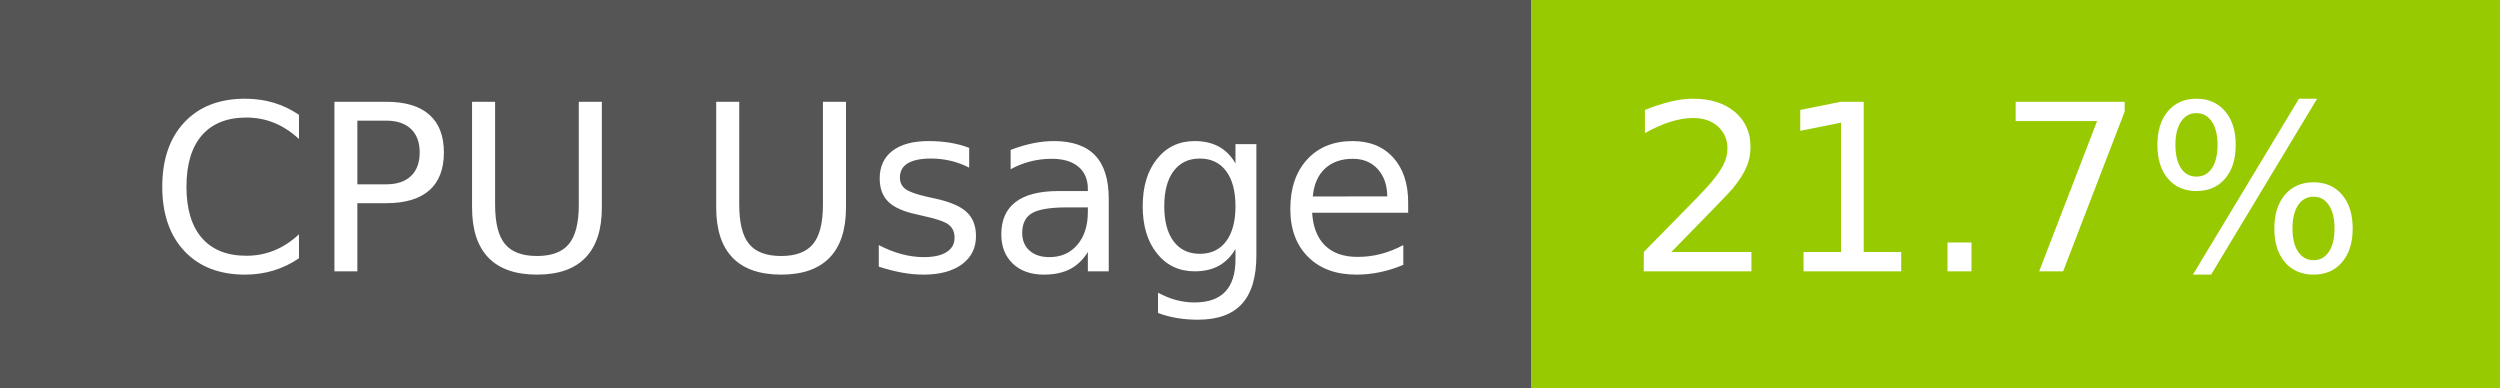
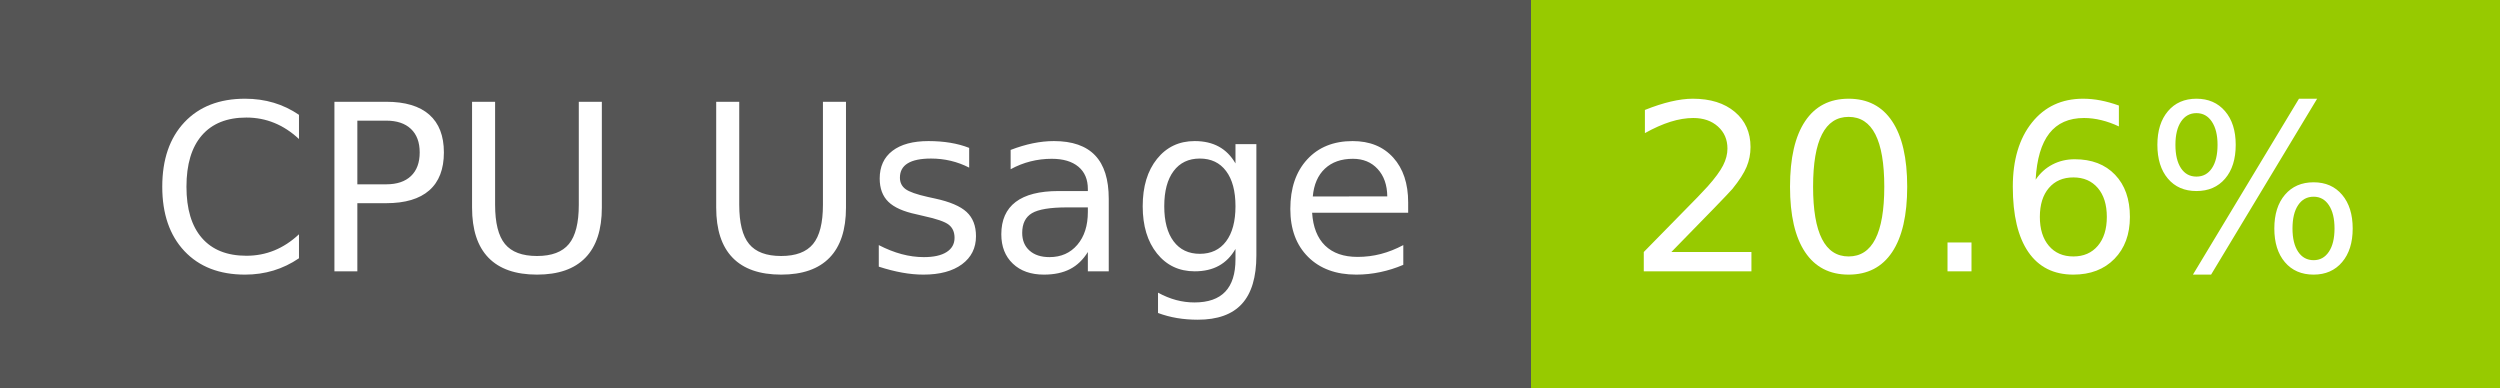
- <svg xmlns="http://www.w3.org/2000/svg" width="129" height="20" role="img" aria-label="CPU Usage: 21.7%">
+ <svg xmlns="http://www.w3.org/2000/svg" width="129" height="20" role="img" aria-label="CPU Usage: 20.6%">
  <g shape-rendering="crispEdges">
    <rect width="79" height="20" fill="#555" />
    <rect x="79" width="50" height="20" fill="#97ca00" />
  </g>
  <g fill="#fff" text-anchor="middle" font-family="Verdana,Geneva,DejaVu Sans,sans-serif" text-rendering="geometricPrecision" font-size="120">
    <text x="405" y="140" transform="scale(.1)" fill="#fff" textLength="665">CPU Usage</text>
-     <text x="1030" y="140" transform="scale(.1)" fill="#fff" textLength="390">21.7%</text>
+     <text x="1030" y="140" transform="scale(.1)" fill="#fff" textLength="390">20.6%</text>
  </g>
</svg>
